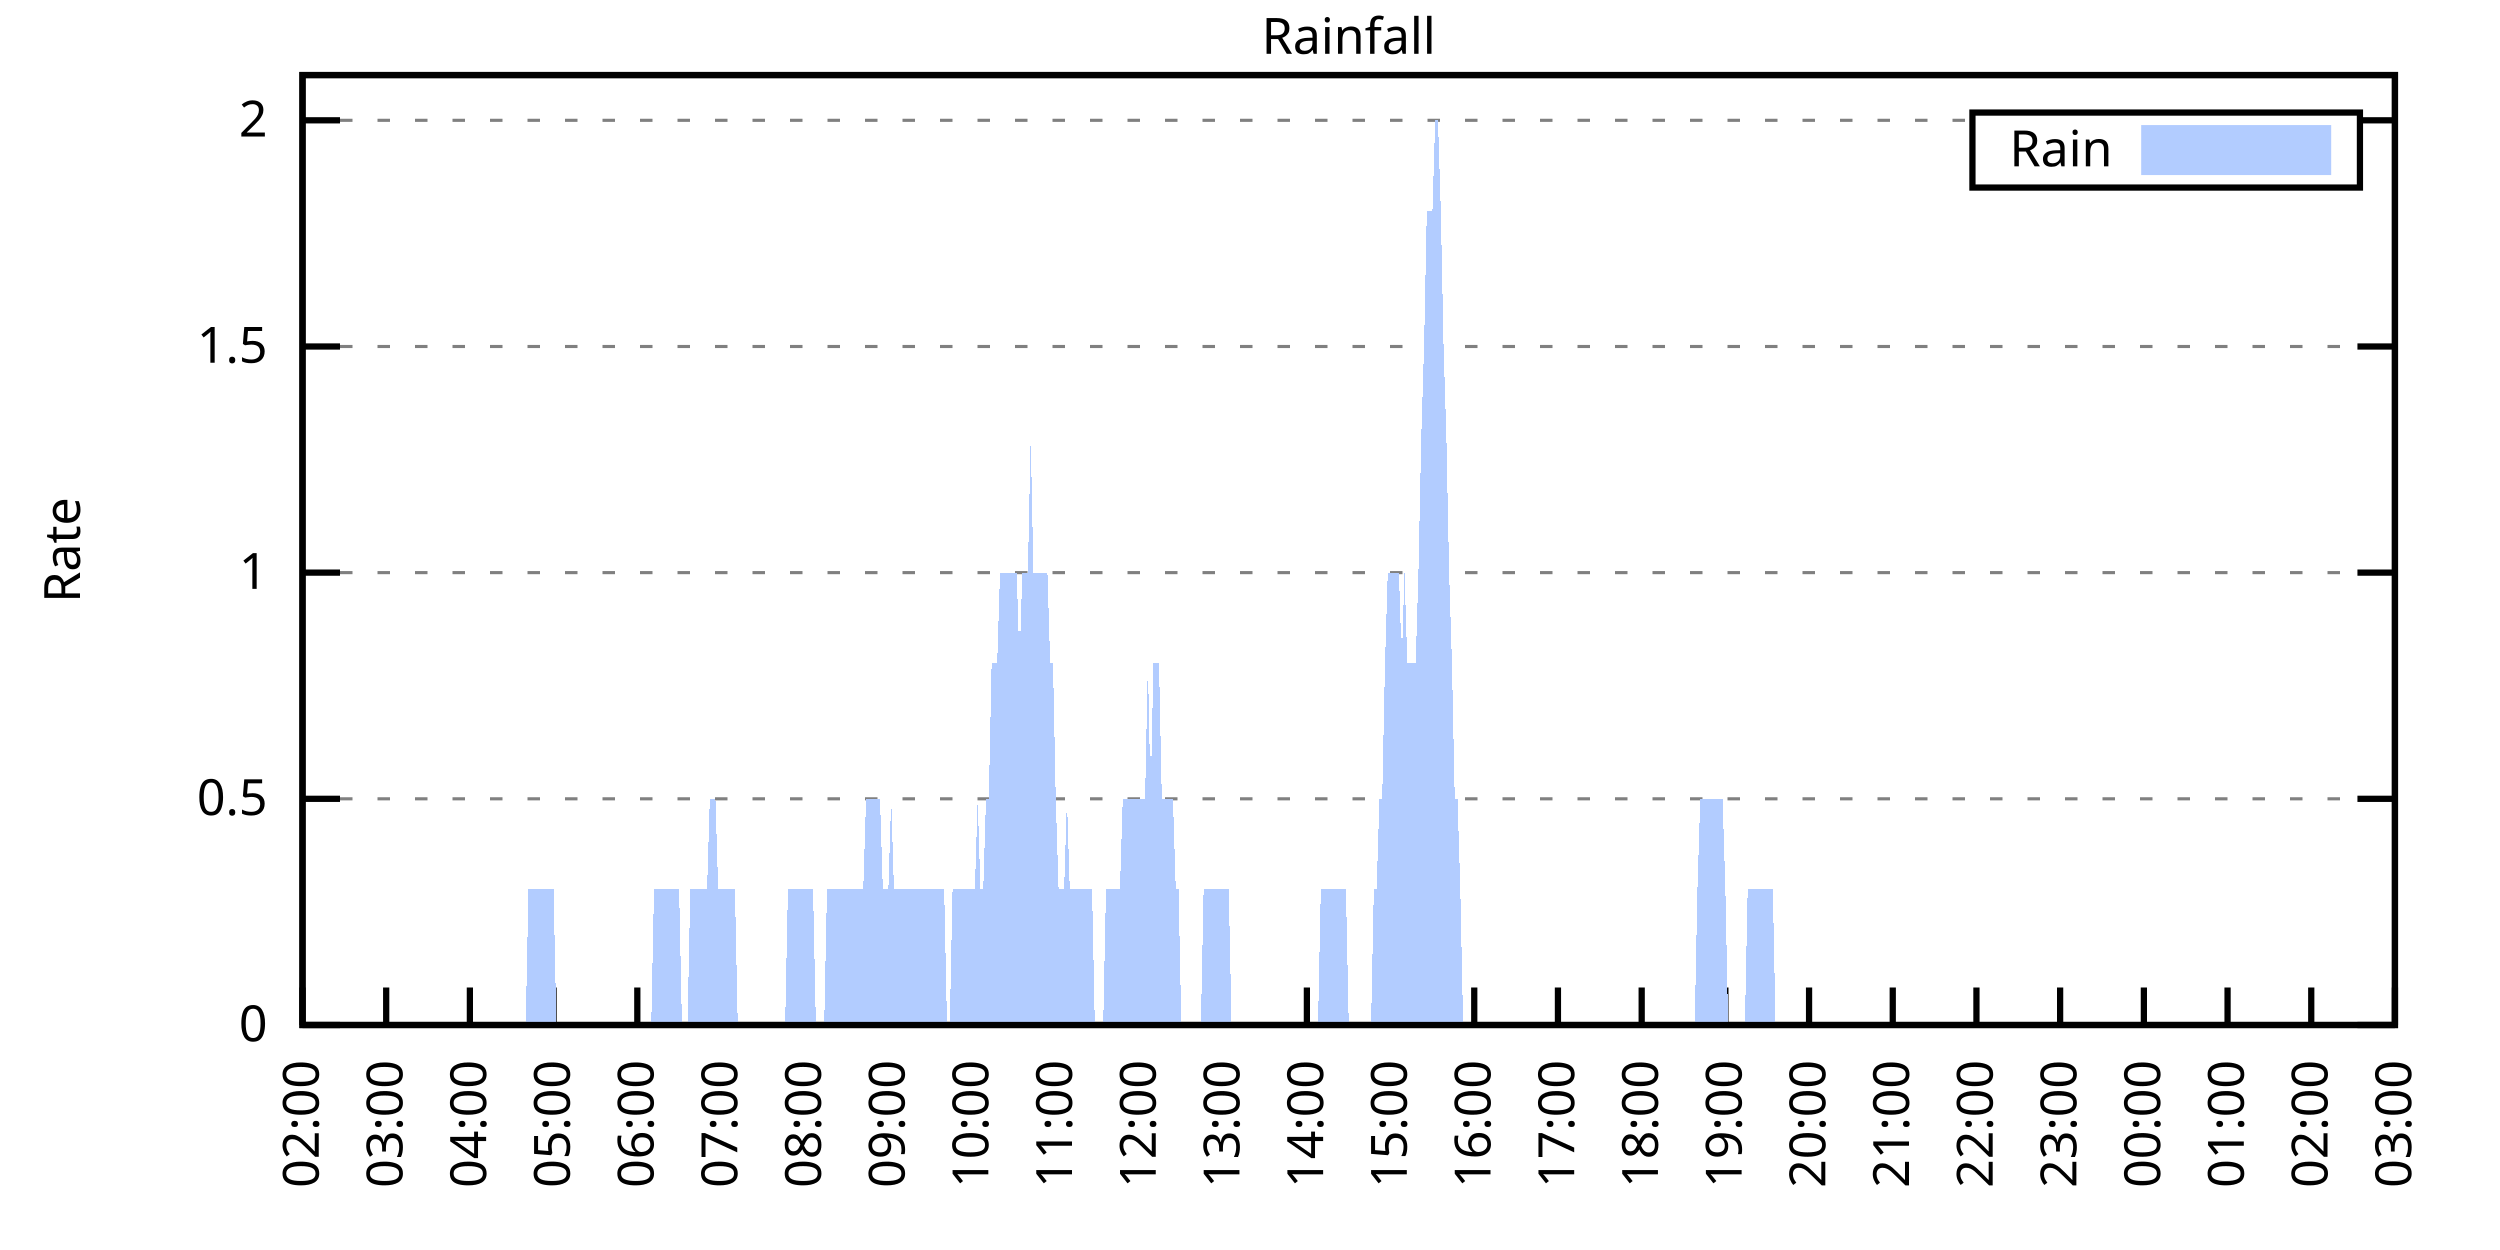
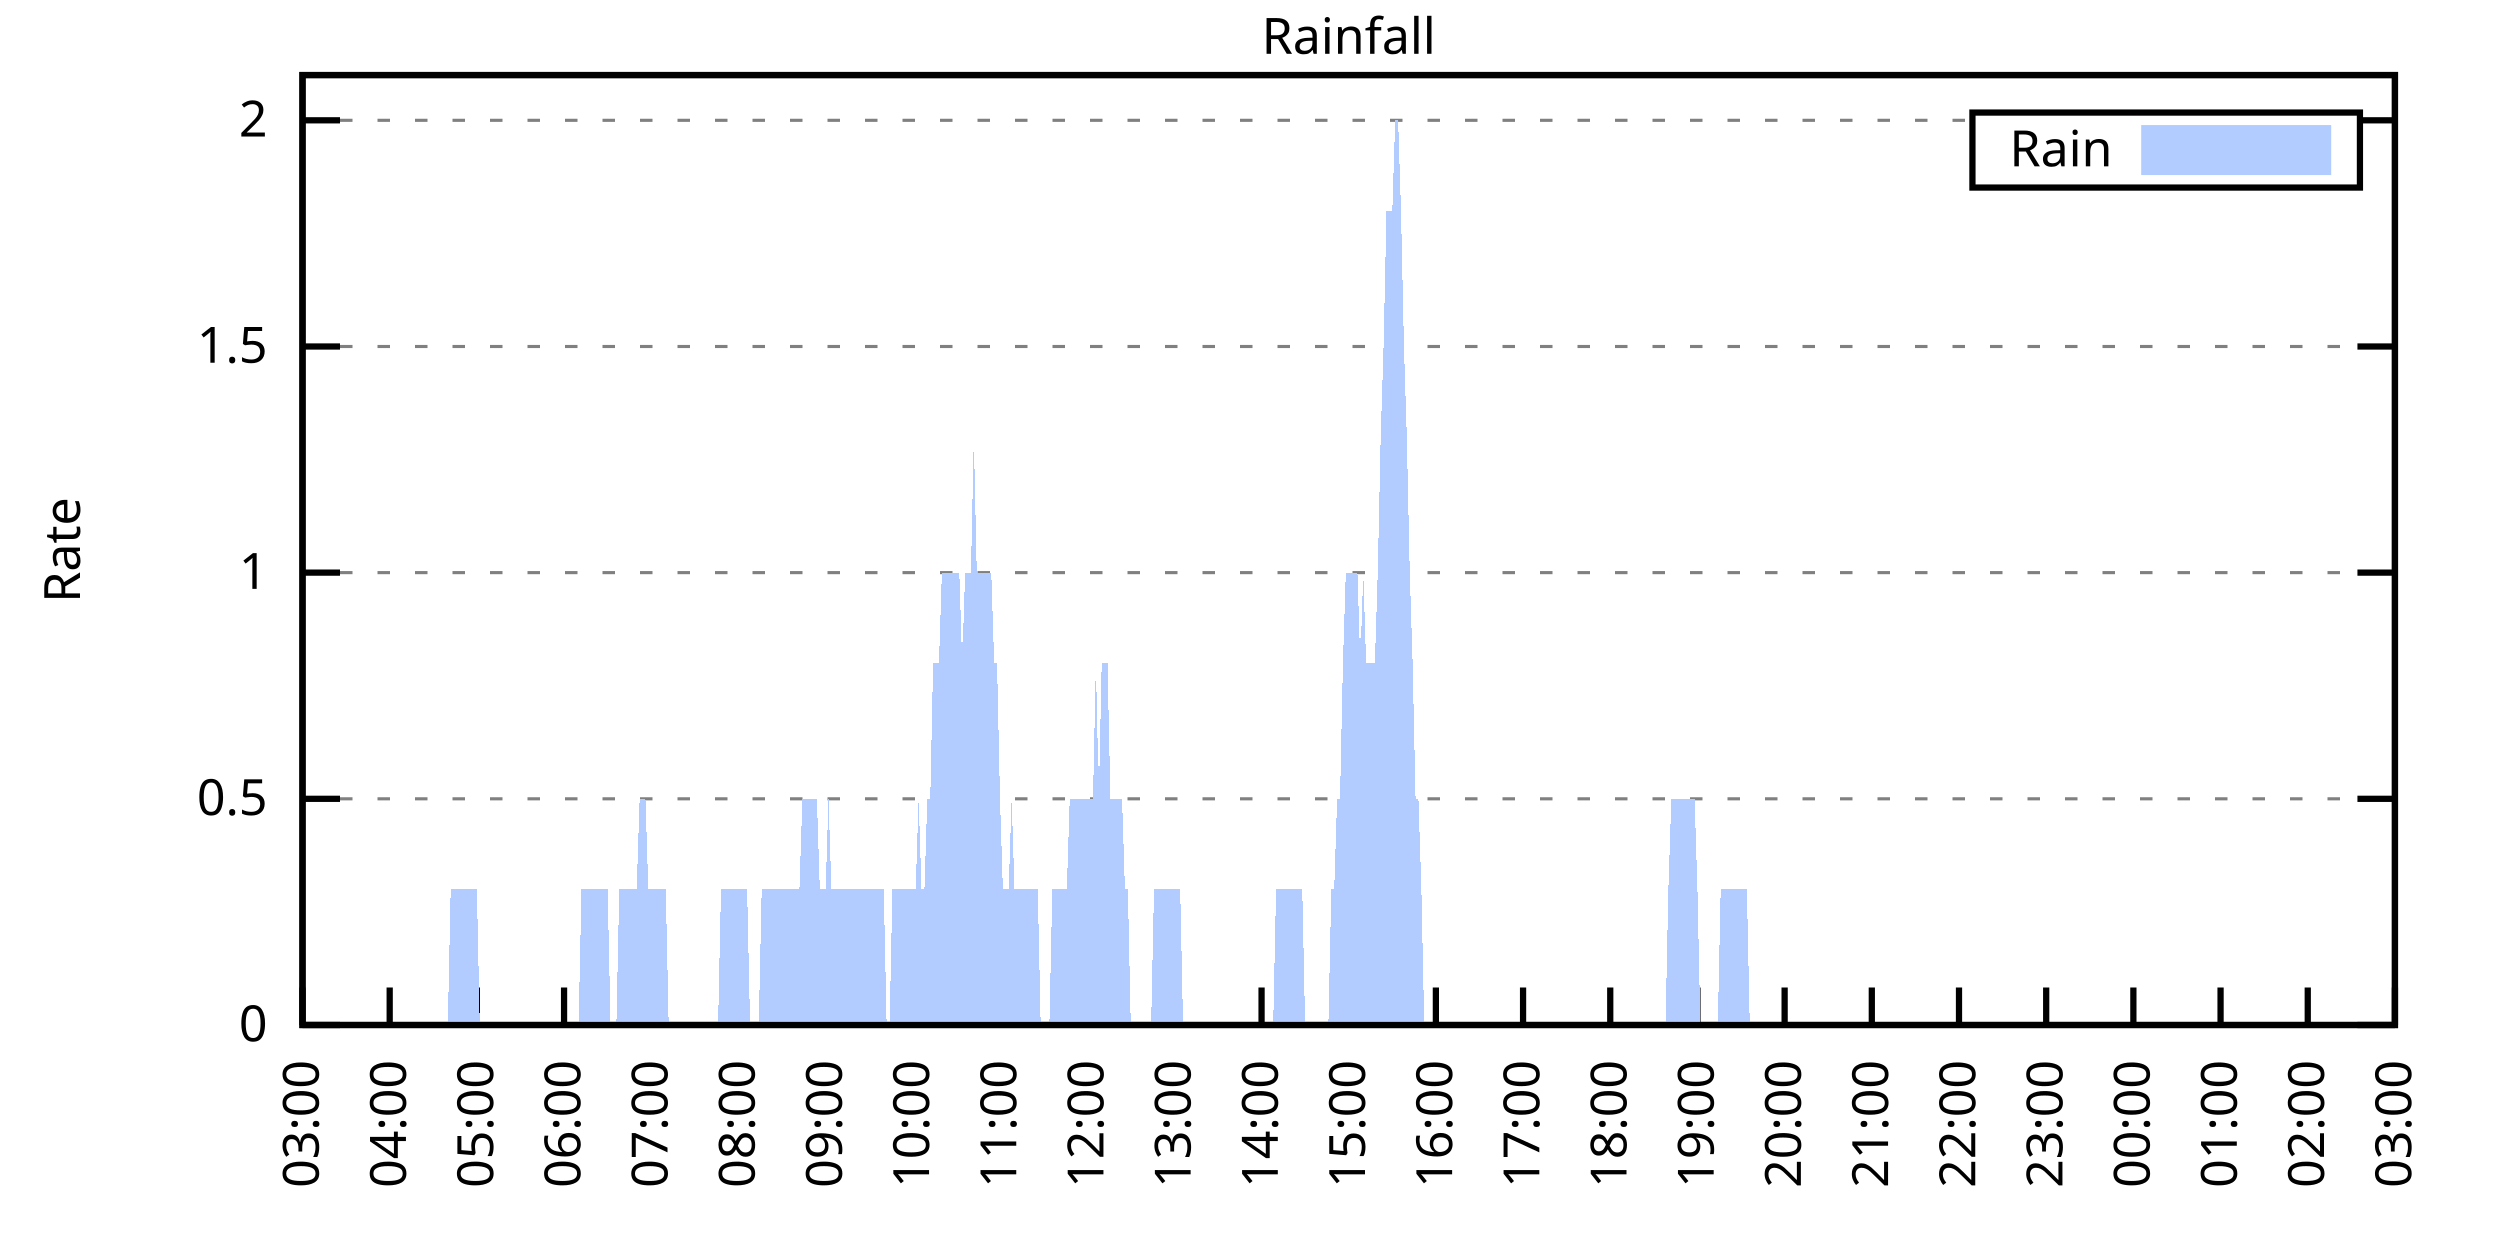
<svg xmlns="http://www.w3.org/2000/svg" xmlns:xlink="http://www.w3.org/1999/xlink" width="400" height="200" viewBox="0 0 400 200">
  <g id="gnuplot_canvas">
    <rect x="0" y="0" width="400" height="200" fill="none" />
    <defs>
      <circle id="gpDot" r="0.5" stroke-width="0.5" stroke="currentColor" />
      <path id="gpPt0" stroke-width="0.333" stroke="currentColor" d="M-1,0 h2 M0,-1 v2" />
      <path id="gpPt1" stroke-width="0.333" stroke="currentColor" d="M-1,-1 L1,1 M1,-1 L-1,1" />
      <path id="gpPt2" stroke-width="0.333" stroke="currentColor" d="M-1,0 L1,0 M0,-1 L0,1 M-1,-1 L1,1 M-1,1 L1,-1" />
      <rect id="gpPt3" stroke-width="0.333" stroke="currentColor" x="-1" y="-1" width="2" height="2" />
      <rect id="gpPt4" stroke-width="0.333" stroke="currentColor" fill="currentColor" x="-1" y="-1" width="2" height="2" />
      <circle id="gpPt5" stroke-width="0.333" stroke="currentColor" cx="0" cy="0" r="1" />
      <use xlink:href="#gpPt5" id="gpPt6" fill="currentColor" stroke="none" />
      <path id="gpPt7" stroke-width="0.333" stroke="currentColor" d="M0,-1.33 L-1.33,0.67 L1.33,0.67 z" />
      <use xlink:href="#gpPt7" id="gpPt8" fill="currentColor" stroke="none" />
      <use xlink:href="#gpPt7" id="gpPt9" stroke="currentColor" transform="rotate(180)" />
      <use xlink:href="#gpPt9" id="gpPt10" fill="currentColor" stroke="none" />
      <use xlink:href="#gpPt3" id="gpPt11" stroke="currentColor" transform="rotate(45)" />
      <use xlink:href="#gpPt11" id="gpPt12" fill="currentColor" stroke="none" />
      <path id="gpPt13" stroke-width="0.333" stroke="currentColor" d="M0,1.330 L1.265,0.411 L0.782,-1.067 L-0.782,-1.076 L-1.265,0.411 z" />
      <use xlink:href="#gpPt13" id="gpPt14" fill="currentColor" stroke="none" />
      <filter id="textbox" filterUnits="objectBoundingBox" x="0" y="0" height="1" width="1">
        <feFlood flood-color="white" flood-opacity="1" result="bgnd" />
        <feComposite in="SourceGraphic" in2="bgnd" operator="atop" />
      </filter>
      <filter id="greybox" filterUnits="objectBoundingBox" x="0" y="0" height="1" width="1">
        <feFlood flood-color="lightgrey" flood-opacity="1" result="grey" />
        <feComposite in="SourceGraphic" in2="grey" operator="atop" />
      </filter>
    </defs>
    <g fill="none" color="white" stroke="currentColor" stroke-width="1.00" stroke-linecap="butt" stroke-linejoin="miter">
</g>
    <g fill="none" color="black" stroke="currentColor" stroke-width="1.00" stroke-linecap="butt" stroke-linejoin="miter">
      <g stroke="none" shape-rendering="crispEdges">
        <polygon fill="rgb(255, 255, 255)" points="48.40,164.00 383.18,164.00 383.18,12.02 48.40,12.02 " />
      </g>
    </g>
    <g fill="none" color="black" stroke="currentColor" stroke-width="1.00" stroke-linecap="butt" stroke-linejoin="miter">
</g>
    <g fill="none" color="black" stroke="black" stroke-width="0.50" stroke-linecap="butt" stroke-linejoin="miter">
</g>
    <g fill="none" color="gray" stroke="currentColor" stroke-width="0.50" stroke-linecap="butt" stroke-linejoin="miter">
      <path stroke="gray" stroke-dasharray="2,4" class="gridline" d="M48.40,164.00 L383.19,164.00  " />
    </g>
    <g fill="none" color="gray" stroke="gray" stroke-width="1.00" stroke-linecap="butt" stroke-linejoin="miter">
</g>
    <g fill="none" color="black" stroke="currentColor" stroke-width="1.00" stroke-linecap="butt" stroke-linejoin="miter">
      <path stroke="black" d="M48.40,164.00 L54.40,164.00 M383.19,164.00 L377.19,164.00  " />
      <g transform="translate(42.80,166.60)" stroke="none" fill="black" font-family="Sans" font-size="8.00" text-anchor="end">
        <text>
          <tspan font-family="Sans"> 0</tspan>
        </text>
      </g>
    </g>
    <g fill="none" color="black" stroke="currentColor" stroke-width="1.00" stroke-linecap="butt" stroke-linejoin="miter">
</g>
    <g fill="none" color="black" stroke="black" stroke-width="0.50" stroke-linecap="butt" stroke-linejoin="miter">
</g>
    <g fill="none" color="gray" stroke="currentColor" stroke-width="0.50" stroke-linecap="butt" stroke-linejoin="miter">
      <path stroke="gray" stroke-dasharray="2,4" class="gridline" d="M48.40,127.81 L383.19,127.81  " />
    </g>
    <g fill="none" color="gray" stroke="gray" stroke-width="1.00" stroke-linecap="butt" stroke-linejoin="miter">
</g>
    <g fill="none" color="black" stroke="currentColor" stroke-width="1.00" stroke-linecap="butt" stroke-linejoin="miter">
      <path stroke="black" d="M48.40,127.81 L54.40,127.81 M383.19,127.81 L377.19,127.81  " />
      <g transform="translate(42.80,130.41)" stroke="none" fill="black" font-family="Sans" font-size="8.00" text-anchor="end">
        <text>
          <tspan font-family="Sans"> 0.5</tspan>
        </text>
      </g>
    </g>
    <g fill="none" color="black" stroke="currentColor" stroke-width="1.00" stroke-linecap="butt" stroke-linejoin="miter">
</g>
    <g fill="none" color="black" stroke="black" stroke-width="0.50" stroke-linecap="butt" stroke-linejoin="miter">
</g>
    <g fill="none" color="gray" stroke="currentColor" stroke-width="0.50" stroke-linecap="butt" stroke-linejoin="miter">
      <path stroke="gray" stroke-dasharray="2,4" class="gridline" d="M48.40,91.62 L383.19,91.62  " />
    </g>
    <g fill="none" color="gray" stroke="gray" stroke-width="1.00" stroke-linecap="butt" stroke-linejoin="miter">
</g>
    <g fill="none" color="black" stroke="currentColor" stroke-width="1.00" stroke-linecap="butt" stroke-linejoin="miter">
      <path stroke="black" d="M48.40,91.62 L54.40,91.62 M383.19,91.62 L377.19,91.62  " />
      <g transform="translate(42.80,94.22)" stroke="none" fill="black" font-family="Sans" font-size="8.00" text-anchor="end">
        <text>
          <tspan font-family="Sans"> 1</tspan>
        </text>
      </g>
    </g>
    <g fill="none" color="black" stroke="currentColor" stroke-width="1.00" stroke-linecap="butt" stroke-linejoin="miter">
</g>
    <g fill="none" color="black" stroke="black" stroke-width="0.50" stroke-linecap="butt" stroke-linejoin="miter">
</g>
    <g fill="none" color="gray" stroke="currentColor" stroke-width="0.50" stroke-linecap="butt" stroke-linejoin="miter">
      <path stroke="gray" stroke-dasharray="2,4" class="gridline" d="M48.40,55.44 L383.19,55.44  " />
    </g>
    <g fill="none" color="gray" stroke="gray" stroke-width="1.00" stroke-linecap="butt" stroke-linejoin="miter">
</g>
    <g fill="none" color="black" stroke="currentColor" stroke-width="1.00" stroke-linecap="butt" stroke-linejoin="miter">
      <path stroke="black" d="M48.40,55.44 L54.40,55.44 M383.19,55.44 L377.19,55.44  " />
      <g transform="translate(42.80,58.04)" stroke="none" fill="black" font-family="Sans" font-size="8.00" text-anchor="end">
        <text>
          <tspan font-family="Sans"> 1.5</tspan>
        </text>
      </g>
    </g>
    <g fill="none" color="black" stroke="currentColor" stroke-width="1.00" stroke-linecap="butt" stroke-linejoin="miter">
</g>
    <g fill="none" color="black" stroke="black" stroke-width="0.50" stroke-linecap="butt" stroke-linejoin="miter">
</g>
    <g fill="none" color="gray" stroke="currentColor" stroke-width="0.50" stroke-linecap="butt" stroke-linejoin="miter">
      <path stroke="gray" stroke-dasharray="2,4" class="gridline" d="M48.40,19.25 L315.59,19.25 M377.59,19.25 L383.19,19.25  " />
    </g>
    <g fill="none" color="gray" stroke="gray" stroke-width="1.00" stroke-linecap="butt" stroke-linejoin="miter">
</g>
    <g fill="none" color="black" stroke="currentColor" stroke-width="1.00" stroke-linecap="butt" stroke-linejoin="miter">
      <path stroke="black" d="M48.40,19.25 L54.40,19.25 M383.19,19.25 L377.19,19.25  " />
      <g transform="translate(42.80,21.85)" stroke="none" fill="black" font-family="Sans" font-size="8.00" text-anchor="end">
        <text>
          <tspan font-family="Sans"> 2</tspan>
        </text>
      </g>
    </g>
    <g fill="none" color="black" stroke="currentColor" stroke-width="1.00" stroke-linecap="butt" stroke-linejoin="miter">
      <path stroke="black" d="M48.40,164.00 L48.40,158.00  " />
      <g transform="translate(51.00,169.60) rotate(270.00)" stroke="none" fill="black" font-family="Sans" font-size="8.00" text-anchor="end">
        <text>
-           <tspan font-family="Sans">02:00</tspan>
-         </text>
-       </g>
-     </g>
-     <g fill="none" color="black" stroke="currentColor" stroke-width="1.00" stroke-linecap="butt" stroke-linejoin="miter">
-       <path stroke="black" d="M61.79,164.00 L61.79,158.00  " />
-       <g transform="translate(64.39,169.60) rotate(270.00)" stroke="none" fill="black" font-family="Sans" font-size="8.00" text-anchor="end">
-         <text>
          <tspan font-family="Sans">03:00</tspan>
        </text>
      </g>
    </g>
    <g fill="none" color="black" stroke="currentColor" stroke-width="1.00" stroke-linecap="butt" stroke-linejoin="miter">
-       <path stroke="black" d="M75.18,164.00 L75.18,158.00  " />
-       <g transform="translate(77.78,169.60) rotate(270.00)" stroke="none" fill="black" font-family="Sans" font-size="8.00" text-anchor="end">
+       <path stroke="black" d="M62.35,164.00 L62.35,158.00  " />
+       <g transform="translate(64.95,169.60) rotate(270.00)" stroke="none" fill="black" font-family="Sans" font-size="8.00" text-anchor="end">
        <text>
          <tspan font-family="Sans">04:00</tspan>
        </text>
      </g>
    </g>
    <g fill="none" color="black" stroke="currentColor" stroke-width="1.00" stroke-linecap="butt" stroke-linejoin="miter">
-       <path stroke="black" d="M88.57,164.00 L88.57,158.00  " />
-       <g transform="translate(91.17,169.60) rotate(270.00)" stroke="none" fill="black" font-family="Sans" font-size="8.00" text-anchor="end">
+       <path stroke="black" d="M76.30,164.00 L76.30,158.00  " />
+       <g transform="translate(78.90,169.60) rotate(270.00)" stroke="none" fill="black" font-family="Sans" font-size="8.00" text-anchor="end">
        <text>
          <tspan font-family="Sans">05:00</tspan>
        </text>
      </g>
    </g>
    <g fill="none" color="black" stroke="currentColor" stroke-width="1.00" stroke-linecap="butt" stroke-linejoin="miter">
-       <path stroke="black" d="M101.97,164.00 L101.97,158.00  " />
-       <g transform="translate(104.57,169.60) rotate(270.00)" stroke="none" fill="black" font-family="Sans" font-size="8.00" text-anchor="end">
+       <path stroke="black" d="M90.25,164.00 L90.25,158.00  " />
+       <g transform="translate(92.85,169.60) rotate(270.00)" stroke="none" fill="black" font-family="Sans" font-size="8.00" text-anchor="end">
        <text>
          <tspan font-family="Sans">06:00</tspan>
        </text>
      </g>
    </g>
    <g fill="none" color="black" stroke="currentColor" stroke-width="1.00" stroke-linecap="butt" stroke-linejoin="miter">
-       <path stroke="black" d="M115.36,164.00 L115.36,158.00  " />
-       <g transform="translate(117.96,169.60) rotate(270.00)" stroke="none" fill="black" font-family="Sans" font-size="8.00" text-anchor="end">
+       <path stroke="black" d="M104.20,164.00 L104.20,158.00  " />
+       <g transform="translate(106.80,169.60) rotate(270.00)" stroke="none" fill="black" font-family="Sans" font-size="8.00" text-anchor="end">
        <text>
          <tspan font-family="Sans">07:00</tspan>
        </text>
      </g>
    </g>
    <g fill="none" color="black" stroke="currentColor" stroke-width="1.00" stroke-linecap="butt" stroke-linejoin="miter">
-       <path stroke="black" d="M128.75,164.00 L128.75,158.00  " />
-       <g transform="translate(131.35,169.60) rotate(270.00)" stroke="none" fill="black" font-family="Sans" font-size="8.00" text-anchor="end">
+       <path stroke="black" d="M118.15,164.00 L118.15,158.00  " />
+       <g transform="translate(120.75,169.60) rotate(270.00)" stroke="none" fill="black" font-family="Sans" font-size="8.00" text-anchor="end">
        <text>
          <tspan font-family="Sans">08:00</tspan>
        </text>
      </g>
    </g>
    <g fill="none" color="black" stroke="currentColor" stroke-width="1.00" stroke-linecap="butt" stroke-linejoin="miter">
-       <path stroke="black" d="M142.14,164.00 L142.14,158.00  " />
-       <g transform="translate(144.74,169.60) rotate(270.00)" stroke="none" fill="black" font-family="Sans" font-size="8.00" text-anchor="end">
+       <path stroke="black" d="M132.10,164.00 L132.10,158.00  " />
+       <g transform="translate(134.70,169.60) rotate(270.00)" stroke="none" fill="black" font-family="Sans" font-size="8.00" text-anchor="end">
        <text>
          <tspan font-family="Sans">09:00</tspan>
        </text>
      </g>
    </g>
    <g fill="none" color="black" stroke="currentColor" stroke-width="1.00" stroke-linecap="butt" stroke-linejoin="miter">
-       <path stroke="black" d="M155.53,164.00 L155.53,158.00  " />
-       <g transform="translate(158.13,169.60) rotate(270.00)" stroke="none" fill="black" font-family="Sans" font-size="8.00" text-anchor="end">
+       <path stroke="black" d="M146.05,164.00 L146.05,158.00  " />
+       <g transform="translate(148.65,169.60) rotate(270.00)" stroke="none" fill="black" font-family="Sans" font-size="8.00" text-anchor="end">
        <text>
          <tspan font-family="Sans">10:00</tspan>
        </text>
      </g>
    </g>
    <g fill="none" color="black" stroke="currentColor" stroke-width="1.00" stroke-linecap="butt" stroke-linejoin="miter">
-       <path stroke="black" d="M168.92,164.00 L168.92,158.00  " />
-       <g transform="translate(171.52,169.60) rotate(270.00)" stroke="none" fill="black" font-family="Sans" font-size="8.00" text-anchor="end">
+       <path stroke="black" d="M160.00,164.00 L160.00,158.00  " />
+       <g transform="translate(162.60,169.60) rotate(270.00)" stroke="none" fill="black" font-family="Sans" font-size="8.00" text-anchor="end">
        <text>
          <tspan font-family="Sans">11:00</tspan>
        </text>
      </g>
    </g>
    <g fill="none" color="black" stroke="currentColor" stroke-width="1.00" stroke-linecap="butt" stroke-linejoin="miter">
-       <path stroke="black" d="M182.32,164.00 L182.32,158.00  " />
-       <g transform="translate(184.92,169.60) rotate(270.00)" stroke="none" fill="black" font-family="Sans" font-size="8.00" text-anchor="end">
+       <path stroke="black" d="M173.95,164.00 L173.95,158.00  " />
+       <g transform="translate(176.55,169.60) rotate(270.00)" stroke="none" fill="black" font-family="Sans" font-size="8.00" text-anchor="end">
        <text>
          <tspan font-family="Sans">12:00</tspan>
        </text>
      </g>
    </g>
    <g fill="none" color="black" stroke="currentColor" stroke-width="1.00" stroke-linecap="butt" stroke-linejoin="miter">
-       <path stroke="black" d="M195.71,164.00 L195.71,158.00  " />
-       <g transform="translate(198.31,169.60) rotate(270.00)" stroke="none" fill="black" font-family="Sans" font-size="8.00" text-anchor="end">
+       <path stroke="black" d="M187.90,164.00 L187.90,158.00  " />
+       <g transform="translate(190.50,169.60) rotate(270.00)" stroke="none" fill="black" font-family="Sans" font-size="8.00" text-anchor="end">
        <text>
          <tspan font-family="Sans">13:00</tspan>
        </text>
      </g>
    </g>
    <g fill="none" color="black" stroke="currentColor" stroke-width="1.00" stroke-linecap="butt" stroke-linejoin="miter">
-       <path stroke="black" d="M209.10,164.00 L209.10,158.00  " />
-       <g transform="translate(211.70,169.60) rotate(270.00)" stroke="none" fill="black" font-family="Sans" font-size="8.00" text-anchor="end">
+       <path stroke="black" d="M201.85,164.00 L201.85,158.00  " />
+       <g transform="translate(204.45,169.60) rotate(270.00)" stroke="none" fill="black" font-family="Sans" font-size="8.00" text-anchor="end">
        <text>
          <tspan font-family="Sans">14:00</tspan>
        </text>
      </g>
    </g>
    <g fill="none" color="black" stroke="currentColor" stroke-width="1.00" stroke-linecap="butt" stroke-linejoin="miter">
-       <path stroke="black" d="M222.49,164.00 L222.49,158.00  " />
-       <g transform="translate(225.09,169.60) rotate(270.00)" stroke="none" fill="black" font-family="Sans" font-size="8.00" text-anchor="end">
+       <path stroke="black" d="M215.80,164.00 L215.80,158.00  " />
+       <g transform="translate(218.40,169.60) rotate(270.00)" stroke="none" fill="black" font-family="Sans" font-size="8.00" text-anchor="end">
        <text>
          <tspan font-family="Sans">15:00</tspan>
        </text>
      </g>
    </g>
    <g fill="none" color="black" stroke="currentColor" stroke-width="1.00" stroke-linecap="butt" stroke-linejoin="miter">
-       <path stroke="black" d="M235.88,164.00 L235.88,158.00  " />
-       <g transform="translate(238.48,169.60) rotate(270.00)" stroke="none" fill="black" font-family="Sans" font-size="8.00" text-anchor="end">
+       <path stroke="black" d="M229.74,164.00 L229.74,158.00  " />
+       <g transform="translate(232.34,169.60) rotate(270.00)" stroke="none" fill="black" font-family="Sans" font-size="8.00" text-anchor="end">
        <text>
          <tspan font-family="Sans">16:00</tspan>
        </text>
      </g>
    </g>
    <g fill="none" color="black" stroke="currentColor" stroke-width="1.00" stroke-linecap="butt" stroke-linejoin="miter">
-       <path stroke="black" d="M249.27,164.00 L249.27,158.00  " />
-       <g transform="translate(251.87,169.60) rotate(270.00)" stroke="none" fill="black" font-family="Sans" font-size="8.00" text-anchor="end">
+       <path stroke="black" d="M243.69,164.00 L243.69,158.00  " />
+       <g transform="translate(246.29,169.60) rotate(270.00)" stroke="none" fill="black" font-family="Sans" font-size="8.00" text-anchor="end">
        <text>
          <tspan font-family="Sans">17:00</tspan>
        </text>
      </g>
    </g>
    <g fill="none" color="black" stroke="currentColor" stroke-width="1.00" stroke-linecap="butt" stroke-linejoin="miter">
-       <path stroke="black" d="M262.67,164.00 L262.67,158.00  " />
-       <g transform="translate(265.27,169.60) rotate(270.00)" stroke="none" fill="black" font-family="Sans" font-size="8.00" text-anchor="end">
+       <path stroke="black" d="M257.64,164.00 L257.64,158.00  " />
+       <g transform="translate(260.24,169.60) rotate(270.00)" stroke="none" fill="black" font-family="Sans" font-size="8.00" text-anchor="end">
        <text>
          <tspan font-family="Sans">18:00</tspan>
        </text>
      </g>
    </g>
    <g fill="none" color="black" stroke="currentColor" stroke-width="1.00" stroke-linecap="butt" stroke-linejoin="miter">
-       <path stroke="black" d="M276.06,164.00 L276.06,158.00  " />
-       <g transform="translate(278.66,169.60) rotate(270.00)" stroke="none" fill="black" font-family="Sans" font-size="8.00" text-anchor="end">
+       <path stroke="black" d="M271.59,164.00 L271.59,158.00  " />
+       <g transform="translate(274.19,169.60) rotate(270.00)" stroke="none" fill="black" font-family="Sans" font-size="8.00" text-anchor="end">
        <text>
          <tspan font-family="Sans">19:00</tspan>
        </text>
      </g>
    </g>
    <g fill="none" color="black" stroke="currentColor" stroke-width="1.00" stroke-linecap="butt" stroke-linejoin="miter">
-       <path stroke="black" d="M289.45,164.00 L289.45,158.00  " />
-       <g transform="translate(292.05,169.60) rotate(270.00)" stroke="none" fill="black" font-family="Sans" font-size="8.00" text-anchor="end">
+       <path stroke="black" d="M285.54,164.00 L285.54,158.00  " />
+       <g transform="translate(288.14,169.60) rotate(270.00)" stroke="none" fill="black" font-family="Sans" font-size="8.00" text-anchor="end">
        <text>
          <tspan font-family="Sans">20:00</tspan>
        </text>
      </g>
    </g>
    <g fill="none" color="black" stroke="currentColor" stroke-width="1.00" stroke-linecap="butt" stroke-linejoin="miter">
-       <path stroke="black" d="M302.84,164.00 L302.84,158.00  " />
-       <g transform="translate(305.44,169.60) rotate(270.00)" stroke="none" fill="black" font-family="Sans" font-size="8.00" text-anchor="end">
+       <path stroke="black" d="M299.49,164.00 L299.49,158.00  " />
+       <g transform="translate(302.09,169.60) rotate(270.00)" stroke="none" fill="black" font-family="Sans" font-size="8.00" text-anchor="end">
        <text>
          <tspan font-family="Sans">21:00</tspan>
        </text>
      </g>
    </g>
    <g fill="none" color="black" stroke="currentColor" stroke-width="1.00" stroke-linecap="butt" stroke-linejoin="miter">
-       <path stroke="black" d="M316.23,164.00 L316.23,158.00  " />
-       <g transform="translate(318.83,169.60) rotate(270.00)" stroke="none" fill="black" font-family="Sans" font-size="8.00" text-anchor="end">
+       <path stroke="black" d="M313.44,164.00 L313.44,158.00  " />
+       <g transform="translate(316.04,169.60) rotate(270.00)" stroke="none" fill="black" font-family="Sans" font-size="8.00" text-anchor="end">
        <text>
          <tspan font-family="Sans">22:00</tspan>
        </text>
      </g>
    </g>
    <g fill="none" color="black" stroke="currentColor" stroke-width="1.00" stroke-linecap="butt" stroke-linejoin="miter">
-       <path stroke="black" d="M329.62,164.00 L329.62,158.00  " />
-       <g transform="translate(332.22,169.60) rotate(270.00)" stroke="none" fill="black" font-family="Sans" font-size="8.00" text-anchor="end">
+       <path stroke="black" d="M327.39,164.00 L327.39,158.00  " />
+       <g transform="translate(329.99,169.60) rotate(270.00)" stroke="none" fill="black" font-family="Sans" font-size="8.00" text-anchor="end">
        <text>
          <tspan font-family="Sans">23:00</tspan>
        </text>
      </g>
    </g>
    <g fill="none" color="black" stroke="currentColor" stroke-width="1.00" stroke-linecap="butt" stroke-linejoin="miter">
-       <path stroke="black" d="M343.02,164.00 L343.02,158.00  " />
-       <g transform="translate(345.62,169.60) rotate(270.00)" stroke="none" fill="black" font-family="Sans" font-size="8.00" text-anchor="end">
+       <path stroke="black" d="M341.34,164.00 L341.34,158.00  " />
+       <g transform="translate(343.94,169.60) rotate(270.00)" stroke="none" fill="black" font-family="Sans" font-size="8.00" text-anchor="end">
        <text>
          <tspan font-family="Sans">00:00</tspan>
        </text>
      </g>
    </g>
    <g fill="none" color="black" stroke="currentColor" stroke-width="1.00" stroke-linecap="butt" stroke-linejoin="miter">
-       <path stroke="black" d="M356.41,164.00 L356.41,158.00  " />
-       <g transform="translate(359.01,169.60) rotate(270.00)" stroke="none" fill="black" font-family="Sans" font-size="8.00" text-anchor="end">
+       <path stroke="black" d="M355.29,164.00 L355.29,158.00  " />
+       <g transform="translate(357.89,169.60) rotate(270.00)" stroke="none" fill="black" font-family="Sans" font-size="8.00" text-anchor="end">
        <text>
          <tspan font-family="Sans">01:00</tspan>
        </text>
      </g>
    </g>
    <g fill="none" color="black" stroke="currentColor" stroke-width="1.00" stroke-linecap="butt" stroke-linejoin="miter">
-       <path stroke="black" d="M369.80,164.00 L369.80,158.00  " />
-       <g transform="translate(372.40,169.60) rotate(270.00)" stroke="none" fill="black" font-family="Sans" font-size="8.00" text-anchor="end">
+       <path stroke="black" d="M369.24,164.00 L369.24,158.00  " />
+       <g transform="translate(371.84,169.60) rotate(270.00)" stroke="none" fill="black" font-family="Sans" font-size="8.00" text-anchor="end">
        <text>
          <tspan font-family="Sans">02:00</tspan>
        </text>
      </g>
    </g>
    <g fill="none" color="black" stroke="currentColor" stroke-width="1.00" stroke-linecap="butt" stroke-linejoin="miter">
      <path stroke="black" d="M383.19,164.00 L383.19,158.00  " />
      <g transform="translate(385.79,169.60) rotate(270.00)" stroke="none" fill="black" font-family="Sans" font-size="8.00" text-anchor="end">
        <text>
          <tspan font-family="Sans">03:00</tspan>
        </text>
      </g>
    </g>
    <g fill="none" color="black" stroke="currentColor" stroke-width="1.00" stroke-linecap="butt" stroke-linejoin="miter">
</g>
    <g fill="none" color="black" stroke="currentColor" stroke-width="1.00" stroke-linecap="butt" stroke-linejoin="miter">
      <path stroke="black" d="M48.40,12.01 L48.40,164.00 L383.19,164.00 L383.19,12.01 L48.40,12.01 Z  " />
    </g>
    <g fill="none" color="black" stroke="currentColor" stroke-width="1.00" stroke-linecap="butt" stroke-linejoin="miter">
</g>
    <g fill="none" color="black" stroke="currentColor" stroke-width="1.00" stroke-linecap="butt" stroke-linejoin="miter">
      <path stroke="black" d="M315.59,30.01 L315.59,18.01 L377.59,18.01 L377.59,30.01 L315.59,30.01 Z  " />
    </g>
    <g id="Rainfall_plot_1">
      <g fill="none" color="white" stroke="black" stroke-width="2.00" stroke-linecap="butt" stroke-linejoin="miter">
</g>
      <g fill="none" color="black" stroke="currentColor" stroke-width="2.00" stroke-linecap="butt" stroke-linejoin="miter">
        <g transform="translate(337.99,26.61)" stroke="none" fill="black" font-family="Sans" font-size="8.00" text-anchor="end">
          <text>
            <tspan font-family="Sans">Rain</tspan>
          </text>
        </g>
      </g>
      <g fill="none" color="black" stroke="currentColor" stroke-width="2.00" stroke-linecap="butt" stroke-linejoin="miter">
        <g stroke="none" shape-rendering="crispEdges">
          <polygon fill="rgb(178, 204, 255)" points="343.59,27.01 371.99,27.01 371.99,21.01 343.59,21.01 " />
        </g>
        <path stroke="rgb(178, 204, 255)" d="M343.59,27.01 L371.99,27.01 L371.99,21.01 L343.59,21.01 L343.59,27.01 Z  " />
      </g>
      <g fill="none" color="black" stroke="currentColor" stroke-width="2.00" stroke-linecap="butt" stroke-linejoin="miter">
        <g stroke="none" shape-rendering="crispEdges">
-           <polygon fill="rgb(178, 204, 255)" points="58.67,164.00 59.11,164.00 59.56,164.00 60.01,164.00 60.45,164.00 60.90,164.00 61.35,164.00 61.79,164.00 62.24,164.00 62.68,164.00 63.13,164.00 63.58,164.00 64.02,164.00 64.47,164.00 64.92,164.00 65.36,164.00 65.81,164.00 66.26,164.00 66.70,164.00 67.15,164.00 67.59,164.00 68.04,164.00 68.49,164.00 68.93,164.00 69.38,164.00 69.83,164.00 70.27,164.00 70.72,164.00 71.17,164.00 71.61,164.00 72.06,164.00 72.50,164.00 72.95,164.00 73.40,164.00 73.84,164.00 74.29,164.00 74.74,164.00 75.18,164.00 75.63,164.00 76.08,164.00 76.52,164.00 76.97,164.00 77.42,164.00 77.86,164.00 78.31,164.00 78.75,164.00 79.20,164.00 79.65,164.00 80.09,164.00 80.54,164.00 80.99,164.00 81.43,164.00 81.88,164.00 82.33,164.00 82.77,164.00 83.22,164.00 83.66,164.00 84.11,164.00 84.56,142.29 85.00,142.29 85.45,142.29 85.90,142.29 86.34,142.29 86.79,142.29 87.24,142.29 87.68,142.29 88.13,142.29 88.57,142.29 89.02,164.00 89.47,164.00 89.91,164.00 90.36,164.00 90.81,164.00 91.25,164.00 91.70,164.00 92.15,164.00 92.59,164.00 93.04,164.00 93.49,164.00 93.93,164.00 94.38,164.00 94.82,164.00 95.27,164.00 95.72,164.00 96.16,164.00 96.61,164.00 97.06,164.00 97.50,164.00 97.95,164.00 98.40,164.00 98.84,164.00 99.29,164.00 99.73,164.00 100.18,164.00 100.63,164.00 101.07,164.00 101.52,164.00 101.97,164.00 102.41,164.00 102.86,164.00 103.31,164.00 103.75,164.00 104.20,164.00 104.64,142.29 105.09,142.29 105.54,142.29 105.98,142.29 106.43,142.29 106.88,142.29 107.32,142.29 107.77,142.29 108.22,142.29 108.66,142.29 109.11,164.00 109.55,164.00 110.00,164.00 110.45,142.29 110.89,142.29 111.34,142.29 111.79,142.29 112.23,142.29 112.68,142.29 113.13,142.29 113.57,127.81 114.02,127.81 114.47,127.81 114.91,142.29 115.36,142.29 115.80,142.29 116.25,142.29 116.70,142.29 117.14,142.29 117.59,142.29 118.04,164.00 118.48,164.00 118.93,164.00 119.38,164.00 119.82,164.00 120.27,164.00 120.71,164.00 121.16,164.00 121.61,164.00 122.05,164.00 122.50,164.00 122.95,164.00 123.39,164.00 123.84,164.00 124.29,164.00 124.73,164.00 125.18,164.00 125.62,164.00 126.07,142.29 126.52,142.29 126.96,142.29 127.41,142.29 127.86,142.29 128.30,142.29 128.75,142.29 129.20,142.29 129.64,142.29 130.09,142.29 130.54,164.00 130.98,164.00 131.43,164.00 131.87,164.00 132.32,142.29 132.77,142.29 133.21,142.29 133.66,142.29 134.11,142.29 134.55,142.29 135.00,142.29 135.45,142.29 135.89,142.29 136.34,142.29 136.78,142.29 137.23,142.29 137.68,142.29 138.12,142.29 138.57,127.81 139.02,127.81 139.46,127.81 139.91,127.81 140.36,127.81 140.80,127.81 141.25,142.29 141.69,142.29 142.14,142.29 142.59,127.81 143.03,142.29 143.48,142.29 143.93,142.29 144.37,142.29 144.82,142.29 145.27,142.29 145.71,142.29 146.16,142.29 146.61,142.29 147.05,142.29 147.50,142.29 147.94,142.29 148.39,142.29 148.84,142.29 149.28,142.29 149.73,142.29 150.18,142.29 150.62,142.29 151.07,142.29 151.52,164.00 151.96,164.00 152.41,142.29 152.85,142.29 153.30,142.29 153.75,142.29 154.19,142.29 154.64,142.29 155.09,142.29 155.53,142.29 155.98,142.29 156.43,127.81 156.87,142.29 157.32,142.29 157.76,127.81 158.21,127.81 158.66,106.10 159.10,106.10 159.55,106.10 160.00,91.62 160.44,91.62 160.89,91.62 161.34,91.62 161.78,91.62 162.23,91.62 162.67,91.62 163.12,106.10 163.57,91.62 164.01,91.62 164.46,91.62 164.91,69.91 165.35,91.62 165.80,91.62 166.25,91.62 166.69,91.62 167.14,91.62 167.59,91.62 168.03,106.10 168.48,106.10 168.92,127.81 169.37,142.29 169.82,142.29 170.26,142.29 170.71,127.81 171.16,142.29 171.60,142.29 172.05,142.29 172.50,142.29 172.94,142.29 173.39,142.29 173.83,142.29 174.28,142.29 174.73,142.29 175.17,164.00 175.62,164.00 176.07,164.00 176.51,164.00 176.96,142.29 177.41,142.29 177.85,142.29 178.30,142.29 178.74,142.29 179.19,142.29 179.64,127.81 180.08,127.81 180.53,127.81 180.98,127.81 181.42,127.81 181.87,127.81 182.32,127.81 182.76,127.81 183.21,127.81 183.66,106.10 184.10,127.81 184.55,106.10 184.99,106.10 185.44,106.10 185.89,127.81 186.33,127.81 186.78,127.81 187.23,127.81 187.67,127.81 188.12,142.29 188.57,142.29 189.01,164.00 189.46,164.00 189.90,164.00 190.35,164.00 190.80,164.00 191.24,164.00 191.69,164.00 192.14,164.00 192.58,142.29 193.03,142.29 193.48,142.29 193.92,142.29 194.37,142.29 194.81,142.29 195.26,142.29 195.71,142.29 196.15,142.29 196.60,142.29 197.05,164.00 197.49,164.00 197.94,164.00 198.39,164.00 198.83,164.00 199.28,164.00 199.73,164.00 200.17,164.00 200.62,164.00 201.06,164.00 201.51,164.00 201.96,164.00 202.40,164.00 202.85,164.00 203.30,164.00 203.74,164.00 204.19,164.00 204.64,164.00 205.08,164.00 205.53,164.00 205.97,164.00 206.42,164.00 206.87,164.00 207.31,164.00 207.76,164.00 208.21,164.00 208.65,164.00 209.10,164.00 209.55,164.00 209.99,164.00 210.44,164.00 210.88,164.00 211.33,142.29 211.78,142.29 212.22,142.29 212.67,142.29 213.12,142.29 213.56,142.29 214.01,142.29 214.46,142.29 214.90,142.29 215.35,142.29 215.80,164.00 216.24,164.00 216.69,164.00 217.13,164.00 217.58,164.00 218.03,164.00 218.47,164.00 218.92,164.00 219.37,164.00 219.81,142.29 220.26,142.29 220.71,127.81 221.15,127.81 221.60,106.10 222.04,91.62 222.49,91.62 222.94,91.62 223.38,91.62 223.83,91.62 224.28,106.10 224.72,91.62 225.17,106.10 225.62,106.10 226.06,106.10 226.51,106.10 226.95,91.62 227.40,69.91 227.85,55.44 228.29,33.72 228.74,33.72 229.19,33.72 229.63,19.25 230.08,19.25 230.53,33.72 230.97,55.44 231.42,69.91 231.86,91.62 232.31,106.10 232.76,127.81 233.20,127.81 233.65,142.29 234.10,164.00 234.54,164.00 234.99,164.00 235.44,164.00 235.88,164.00 236.33,164.00 236.78,164.00 237.22,164.00 237.67,164.00 238.11,164.00 238.56,164.00 239.01,164.00 239.45,164.00 239.90,164.00 240.35,164.00 240.79,164.00 241.24,164.00 241.69,164.00 242.13,164.00 242.58,164.00 243.02,164.00 243.47,164.00 243.92,164.00 244.36,164.00 244.81,164.00 245.26,164.00 245.70,164.00 246.15,164.00 246.60,164.00 247.04,164.00 247.49,164.00 247.93,164.00 248.38,164.00 248.83,164.00 249.27,164.00 249.72,164.00 250.17,164.00 250.61,164.00 251.06,164.00 251.51,164.00 251.95,164.00 252.40,164.00 252.85,164.00 253.29,164.00 253.74,164.00 254.18,164.00 254.63,164.00 255.08,164.00 255.52,164.00 255.97,164.00 256.42,164.00 256.86,164.00 257.31,164.00 257.76,164.00 258.20,164.00 258.65,164.00 259.09,164.00 259.54,164.00 259.99,164.00 260.43,164.00 260.88,164.00 261.33,164.00 261.77,164.00 262.22,164.00 262.67,164.00 263.11,164.00 263.56,164.00 264.00,164.00 264.45,164.00 264.90,164.00 265.34,164.00 265.79,164.00 266.24,164.00 266.68,164.00 267.13,164.00 267.58,164.00 268.02,164.00 268.47,164.00 268.92,164.00 269.36,164.00 269.81,164.00 270.25,164.00 270.70,164.00 271.15,164.00 271.59,142.29 272.04,127.81 272.49,127.81 272.93,127.81 273.38,127.81 273.83,127.81 274.27,127.81 274.72,127.81 275.16,127.81 275.61,127.81 276.06,142.29 276.50,164.00 276.95,164.00 277.40,164.00 277.84,164.00 278.29,164.00 278.74,164.00 279.18,164.00 279.63,142.29 280.07,142.29 280.52,142.29 280.97,142.29 281.41,142.29 281.86,142.29 282.31,142.29 282.75,142.29 283.20,142.29 283.65,142.29 284.09,164.00 284.54,164.00 284.98,164.00 285.43,164.00 285.88,164.00 286.32,164.00 286.77,164.00 287.22,164.00 287.66,164.00 288.11,164.00 288.56,164.00 289.00,164.00 289.45,164.00 289.90,164.00 290.34,164.00 290.79,164.00 291.23,164.00 291.68,164.00 292.13,164.00 292.57,164.00 293.02,164.00 293.47,164.00 293.91,164.00 294.36,164.00 294.81,164.00 295.25,164.00 295.70,164.00 296.14,164.00 296.59,164.00 297.04,164.00 297.48,164.00 297.93,164.00 298.38,164.00 298.82,164.00 299.27,164.00 299.72,164.00 300.16,164.00 300.61,164.00 301.05,164.00 301.50,164.00 301.95,164.00 302.39,164.00 302.84,164.00 303.29,164.00 303.73,164.00 304.18,164.00 304.63,164.00 305.07,164.00 305.52,164.00 305.97,164.00 306.41,164.00 306.86,164.00 307.30,164.00 307.75,164.00 308.20,164.00 308.64,164.00 309.09,164.00 309.54,164.00 309.98,164.00 310.43,164.00 310.88,164.00 311.32,164.00 311.77,164.00 312.21,164.00 312.66,164.00 313.11,164.00 313.55,164.00 314.00,164.00 314.45,164.00 314.89,164.00 315.34,164.00 315.79,164.00 316.23,164.00 316.68,164.00 317.12,164.00 317.57,164.00 318.02,164.00 318.46,164.00 318.91,164.00 319.36,164.00 319.80,164.00 320.25,164.00 320.70,164.00 321.14,164.00 321.59,164.00 322.04,164.00 322.48,164.00 322.93,164.00 323.37,164.00 323.82,164.00 324.27,164.00 324.71,164.00 325.16,164.00 325.61,164.00 326.05,164.00 326.50,164.00 326.95,164.00 327.39,164.00 327.84,164.00 328.28,164.00 328.73,164.00 329.18,164.00 329.62,164.00 330.07,164.00 330.52,164.00 330.96,164.00 331.41,164.00 331.86,164.00 332.30,164.00 332.75,164.00 333.19,164.00 333.64,164.00 334.09,164.00 334.53,164.00 334.98,164.00 335.43,164.00 335.87,164.00 336.32,164.00 336.77,164.00 337.21,164.00 337.66,164.00 338.10,164.00 338.55,164.00 339.00,164.00 339.44,164.00 339.89,164.00 340.34,164.00 340.78,164.00 341.23,164.00 341.68,164.00 342.12,164.00 342.57,164.00 343.02,164.00 343.46,164.00 343.91,164.00 344.35,164.00 344.80,164.00 345.25,164.00 345.69,164.00 346.14,164.00 346.59,164.00 347.03,164.00 347.48,164.00 347.93,164.00 348.37,164.00 348.82,164.00 349.26,164.00 349.71,164.00 350.16,164.00 350.60,164.00 351.05,164.00 351.50,164.00 351.94,164.00 352.39,164.00 352.84,164.00 353.28,164.00 353.73,164.00 354.17,164.00 354.62,164.00 355.07,164.00 355.51,164.00 355.96,164.00 356.41,164.00 356.85,164.00 357.30,164.00 357.75,164.00 358.19,164.00 358.64,164.00 359.09,164.00 359.53,164.00 359.98,164.00 360.42,164.00 360.87,164.00 361.32,164.00 361.76,164.00 362.21,164.00 362.66,164.00 363.10,164.00 363.55,164.00 364.00,164.00 364.44,164.00 364.89,164.00 365.33,164.00 365.78,164.00 366.23,164.00 366.67,164.00 367.12,164.00 367.57,164.00 368.01,164.00 368.46,164.00 368.91,164.00 369.35,164.00 369.80,164.00 370.24,164.00 370.69,164.00 371.14,164.00 371.58,164.00 372.03,164.00 372.48,164.00 372.92,164.00 373.37,164.00 373.82,164.00 374.26,164.00 374.71,164.00 375.16,164.00 375.60,164.00 376.05,164.00 376.49,164.00 376.94,164.00 377.39,164.00 377.83,164.00 378.28,164.00 378.73,164.00 379.17,164.00 379.62,164.00 379.62,164.00 58.67,164.00 " />
+           <polygon fill="rgb(178, 204, 255)" points="48.86,164.00 49.33,164.00 49.79,164.00 50.26,164.00 50.72,164.00 51.19,164.00 51.65,164.00 52.12,164.00 52.58,164.00 53.05,164.00 53.51,164.00 53.98,164.00 54.44,164.00 54.91,164.00 55.37,164.00 55.84,164.00 56.30,164.00 56.77,164.00 57.23,164.00 57.70,164.00 58.16,164.00 58.63,164.00 59.09,164.00 59.56,164.00 60.02,164.00 60.49,164.00 60.95,164.00 61.42,164.00 61.88,164.00 62.35,164.00 62.81,164.00 63.28,164.00 63.74,164.00 64.21,164.00 64.67,164.00 65.14,164.00 65.60,164.00 66.07,164.00 66.53,164.00 67.00,164.00 67.46,164.00 67.93,164.00 68.39,164.00 68.86,164.00 69.32,164.00 69.79,164.00 70.25,164.00 70.72,164.00 71.18,164.00 71.65,164.00 72.11,142.29 72.58,142.29 73.04,142.29 73.51,142.29 73.97,142.29 74.44,142.29 74.90,142.29 75.37,142.29 75.83,142.29 76.30,142.29 76.76,164.00 77.23,164.00 77.69,164.00 78.16,164.00 78.62,164.00 79.09,164.00 79.55,164.00 80.02,164.00 80.48,164.00 80.95,164.00 81.41,164.00 81.88,164.00 82.34,164.00 82.81,164.00 83.27,164.00 83.74,164.00 84.20,164.00 84.67,164.00 85.13,164.00 85.60,164.00 86.06,164.00 86.53,164.00 86.99,164.00 87.46,164.00 87.92,164.00 88.39,164.00 88.85,164.00 89.32,164.00 89.78,164.00 90.25,164.00 90.71,164.00 91.18,164.00 91.64,164.00 92.11,164.00 92.57,164.00 93.04,142.29 93.50,142.29 93.97,142.29 94.43,142.29 94.90,142.29 95.36,142.29 95.83,142.29 96.29,142.29 96.76,142.29 97.22,142.29 97.69,164.00 98.15,164.00 98.62,164.00 99.08,142.29 99.55,142.29 100.01,142.29 100.48,142.29 100.94,142.29 101.41,142.29 101.87,142.29 102.34,127.81 102.80,127.81 103.27,127.81 103.73,142.29 104.20,142.29 104.66,142.29 105.13,142.29 105.59,142.29 106.06,142.29 106.52,142.29 106.99,164.00 107.45,164.00 107.92,164.00 108.38,164.00 108.85,164.00 109.31,164.00 109.78,164.00 110.24,164.00 110.71,164.00 111.17,164.00 111.64,164.00 112.10,164.00 112.57,164.00 113.03,164.00 113.50,164.00 113.96,164.00 114.43,164.00 114.89,164.00 115.36,142.29 115.82,142.29 116.29,142.29 116.75,142.29 117.22,142.29 117.68,142.29 118.15,142.29 118.61,142.29 119.08,142.29 119.54,142.29 120.01,164.00 120.47,164.00 120.94,164.00 121.40,164.00 121.87,142.29 122.33,142.29 122.80,142.29 123.26,142.29 123.73,142.29 124.19,142.29 124.66,142.29 125.12,142.29 125.59,142.29 126.05,142.29 126.52,142.29 126.98,142.29 127.45,142.29 127.91,142.29 128.38,127.81 128.84,127.81 129.31,127.81 129.77,127.81 130.24,127.81 130.70,127.81 131.17,142.29 131.63,142.29 132.10,142.29 132.56,127.81 133.03,142.29 133.49,142.29 133.96,142.29 134.42,142.29 134.89,142.29 135.35,142.29 135.82,142.29 136.28,142.29 136.75,142.29 137.21,142.29 137.68,142.29 138.14,142.29 138.61,142.29 139.07,142.29 139.54,142.29 140.00,142.29 140.47,142.29 140.93,142.29 141.40,142.29 141.86,164.00 142.33,164.00 142.79,142.29 143.26,142.29 143.72,142.29 144.19,142.29 144.65,142.29 145.12,142.29 145.58,142.29 146.05,142.29 146.51,142.29 146.98,127.81 147.44,142.29 147.91,142.29 148.37,127.81 148.84,127.81 149.30,106.10 149.77,106.10 150.23,106.10 150.70,91.62 151.16,91.62 151.63,91.62 152.09,91.62 152.56,91.62 153.02,91.62 153.49,91.62 153.95,106.10 154.42,91.62 154.88,91.62 155.35,91.62 155.81,69.91 156.28,91.62 156.74,91.62 157.21,91.62 157.67,91.62 158.14,91.62 158.60,91.62 159.07,106.10 159.53,106.10 160.00,127.81 160.46,142.29 160.93,142.29 161.39,142.29 161.86,127.81 162.32,142.29 162.79,142.29 163.25,142.29 163.72,142.29 164.18,142.29 164.65,142.29 165.11,142.29 165.58,142.29 166.04,142.29 166.51,164.00 166.97,164.00 167.44,164.00 167.90,164.00 168.37,142.29 168.83,142.29 169.30,142.29 169.76,142.29 170.23,142.29 170.69,142.29 171.16,127.81 171.62,127.81 172.09,127.81 172.55,127.81 173.02,127.81 173.48,127.81 173.95,127.81 174.41,127.81 174.88,127.81 175.34,106.10 175.81,127.81 176.27,106.10 176.74,106.10 177.20,106.10 177.67,127.81 178.13,127.81 178.60,127.81 179.06,127.81 179.53,127.81 179.99,142.29 180.46,142.29 180.92,164.00 181.39,164.00 181.85,164.00 182.32,164.00 182.78,164.00 183.25,164.00 183.71,164.00 184.18,164.00 184.64,142.29 185.11,142.29 185.57,142.29 186.04,142.29 186.50,142.29 186.97,142.29 187.43,142.29 187.90,142.29 188.36,142.29 188.83,142.29 189.29,164.00 189.76,164.00 190.22,164.00 190.69,164.00 191.15,164.00 191.62,164.00 192.08,164.00 192.55,164.00 193.01,164.00 193.48,164.00 193.94,164.00 194.41,164.00 194.87,164.00 195.34,164.00 195.80,164.00 196.27,164.00 196.73,164.00 197.20,164.00 197.66,164.00 198.13,164.00 198.59,164.00 199.06,164.00 199.52,164.00 199.99,164.00 200.45,164.00 200.92,164.00 201.38,164.00 201.85,164.00 202.31,164.00 202.78,164.00 203.24,164.00 203.71,164.00 204.17,142.29 204.64,142.29 205.10,142.29 205.57,142.29 206.03,142.29 206.50,142.29 206.96,142.29 207.43,142.29 207.89,142.29 208.36,142.29 208.82,164.00 209.29,164.00 209.75,164.00 210.22,164.00 210.68,164.00 211.15,164.00 211.61,164.00 212.08,164.00 212.54,164.00 213.01,142.29 213.47,142.29 213.94,127.81 214.40,127.81 214.87,106.10 215.33,91.62 215.80,91.62 216.26,91.62 216.72,91.62 217.19,91.62 217.65,106.10 218.12,91.62 218.58,106.10 219.05,106.10 219.51,106.10 219.98,106.10 220.44,91.62 220.91,69.91 221.37,55.44 221.84,33.72 222.30,33.72 222.77,33.72 223.23,19.25 223.70,19.25 224.16,33.72 224.63,55.44 225.09,69.91 225.56,91.62 226.02,106.10 226.49,127.81 226.95,127.81 227.42,142.29 227.88,164.00 228.35,164.00 228.81,164.00 229.28,164.00 229.74,164.00 230.21,164.00 230.67,164.00 231.14,164.00 231.60,164.00 232.07,164.00 232.53,164.00 233.00,164.00 233.46,164.00 233.93,164.00 234.39,164.00 234.86,164.00 235.32,164.00 235.79,164.00 236.25,164.00 236.72,164.00 237.18,164.00 237.65,164.00 238.11,164.00 238.58,164.00 239.04,164.00 239.51,164.00 239.97,164.00 240.44,164.00 240.90,164.00 241.37,164.00 241.83,164.00 242.30,164.00 242.76,164.00 243.23,164.00 243.69,164.00 244.16,164.00 244.62,164.00 245.09,164.00 245.55,164.00 246.02,164.00 246.48,164.00 246.95,164.00 247.41,164.00 247.88,164.00 248.34,164.00 248.81,164.00 249.27,164.00 249.74,164.00 250.20,164.00 250.67,164.00 251.13,164.00 251.60,164.00 252.06,164.00 252.53,164.00 252.99,164.00 253.46,164.00 253.92,164.00 254.39,164.00 254.85,164.00 255.32,164.00 255.78,164.00 256.25,164.00 256.71,164.00 257.18,164.00 257.64,164.00 258.11,164.00 258.57,164.00 259.04,164.00 259.50,164.00 259.97,164.00 260.43,164.00 260.90,164.00 261.36,164.00 261.83,164.00 262.29,164.00 262.76,164.00 263.22,164.00 263.69,164.00 264.15,164.00 264.62,164.00 265.08,164.00 265.55,164.00 266.01,164.00 266.48,164.00 266.94,142.29 267.41,127.81 267.87,127.81 268.34,127.81 268.80,127.81 269.27,127.81 269.73,127.81 270.20,127.81 270.66,127.81 271.13,127.81 271.59,142.29 272.06,164.00 272.52,164.00 272.99,164.00 273.45,164.00 273.92,164.00 274.38,164.00 274.85,164.00 275.31,142.29 275.78,142.29 276.24,142.29 276.71,142.29 277.17,142.29 277.64,142.29 278.10,142.29 278.57,142.29 279.03,142.29 279.50,142.29 279.96,164.00 280.43,164.00 280.89,164.00 281.36,164.00 281.82,164.00 282.29,164.00 282.75,164.00 283.22,164.00 283.68,164.00 284.15,164.00 284.61,164.00 285.08,164.00 285.54,164.00 286.01,164.00 286.47,164.00 286.94,164.00 287.40,164.00 287.87,164.00 288.33,164.00 288.80,164.00 289.26,164.00 289.73,164.00 290.19,164.00 290.66,164.00 291.12,164.00 291.59,164.00 292.05,164.00 292.52,164.00 292.98,164.00 293.45,164.00 293.91,164.00 294.38,164.00 294.84,164.00 295.31,164.00 295.77,164.00 296.24,164.00 296.70,164.00 297.17,164.00 297.63,164.00 298.10,164.00 298.56,164.00 299.03,164.00 299.49,164.00 299.96,164.00 300.42,164.00 300.89,164.00 301.35,164.00 301.82,164.00 302.28,164.00 302.75,164.00 303.21,164.00 303.68,164.00 304.14,164.00 304.61,164.00 305.07,164.00 305.54,164.00 306.00,164.00 306.47,164.00 306.93,164.00 307.40,164.00 307.86,164.00 308.33,164.00 308.79,164.00 309.26,164.00 309.72,164.00 310.19,164.00 310.65,164.00 311.12,164.00 311.58,164.00 312.05,164.00 312.51,164.00 312.98,164.00 313.44,164.00 313.91,164.00 314.37,164.00 314.84,164.00 315.30,164.00 315.77,164.00 316.23,164.00 316.70,164.00 317.16,164.00 317.63,164.00 318.09,164.00 318.56,164.00 319.02,164.00 319.49,164.00 319.95,164.00 320.42,164.00 320.88,164.00 321.35,164.00 321.81,164.00 322.28,164.00 322.74,164.00 323.21,164.00 323.67,164.00 324.14,164.00 324.60,164.00 325.07,164.00 325.53,164.00 326.00,164.00 326.46,164.00 326.93,164.00 327.39,164.00 327.86,164.00 328.32,164.00 328.79,164.00 329.25,164.00 329.72,164.00 330.18,164.00 330.65,164.00 331.11,164.00 331.58,164.00 332.04,164.00 332.51,164.00 332.97,164.00 333.44,164.00 333.90,164.00 334.37,164.00 334.83,164.00 335.30,164.00 335.76,164.00 336.23,164.00 336.69,164.00 337.16,164.00 337.62,164.00 338.09,164.00 338.55,164.00 339.02,164.00 339.48,164.00 339.95,164.00 340.41,164.00 340.88,164.00 341.34,164.00 341.81,164.00 342.27,164.00 342.74,164.00 343.20,164.00 343.67,164.00 344.13,164.00 344.60,164.00 345.06,164.00 345.53,164.00 345.99,164.00 346.46,164.00 346.92,164.00 347.39,164.00 347.85,164.00 348.32,164.00 348.78,164.00 349.25,164.00 349.71,164.00 350.18,164.00 350.64,164.00 351.11,164.00 351.57,164.00 352.04,164.00 352.50,164.00 352.97,164.00 353.43,164.00 353.90,164.00 354.36,164.00 354.83,164.00 355.29,164.00 355.76,164.00 356.22,164.00 356.69,164.00 357.15,164.00 357.62,164.00 358.08,164.00 358.55,164.00 359.01,164.00 359.48,164.00 359.94,164.00 360.41,164.00 360.87,164.00 361.34,164.00 361.80,164.00 362.27,164.00 362.73,164.00 363.20,164.00 363.66,164.00 364.13,164.00 364.59,164.00 365.06,164.00 365.52,164.00 365.99,164.00 366.45,164.00 366.92,164.00 367.38,164.00 367.85,164.00 368.31,164.00 368.78,164.00 369.24,164.00 369.71,164.00 370.17,164.00 370.64,164.00 371.10,164.00 371.57,164.00 372.03,164.00 372.50,164.00 372.96,164.00 373.43,164.00 373.89,164.00 374.36,164.00 374.82,164.00 375.29,164.00 375.75,164.00 376.22,164.00 376.68,164.00 377.15,164.00 377.61,164.00 378.08,164.00 378.54,164.00 379.01,164.00 379.47,164.00 379.94,164.00 380.40,164.00 380.87,164.00 381.33,164.00 381.80,164.00 382.26,164.00 382.73,164.00 383.19,164.00 383.19,164.00 48.86,164.00 " />
        </g>
      </g>
    </g>
    <g fill="none" color="black" stroke="currentColor" stroke-width="2.00" stroke-linecap="butt" stroke-linejoin="miter">
</g>
    <g fill="none" color="black" stroke="black" stroke-width="1.00" stroke-linecap="butt" stroke-linejoin="miter">
</g>
    <g fill="none" color="black" stroke="currentColor" stroke-width="1.00" stroke-linecap="butt" stroke-linejoin="miter">
      <path stroke="black" d="M48.40,12.01 L48.40,164.00 L383.19,164.00 L383.19,12.01 L48.40,12.01 Z  " />
      <g transform="translate(12.80,88.01) rotate(270.00)" stroke="none" fill="black" font-family="Sans" font-size="8.00" text-anchor="middle">
        <text>
          <tspan font-family="Sans">Rate</tspan>
        </text>
      </g>
    </g>
    <g fill="none" color="black" stroke="currentColor" stroke-width="1.00" stroke-linecap="butt" stroke-linejoin="miter">
</g>
    <g fill="none" color="black" stroke="currentColor" stroke-width="1.00" stroke-linecap="butt" stroke-linejoin="miter">
      <g transform="translate(215.79,8.61)" stroke="none" fill="black" font-family="Sans" font-size="8.00" text-anchor="middle">
        <text>
          <tspan font-family="Sans">Rainfall</tspan>
        </text>
      </g>
    </g>
    <g fill="none" color="black" stroke="currentColor" stroke-width="1.00" stroke-linecap="butt" stroke-linejoin="miter">
</g>
  </g>
</svg>
